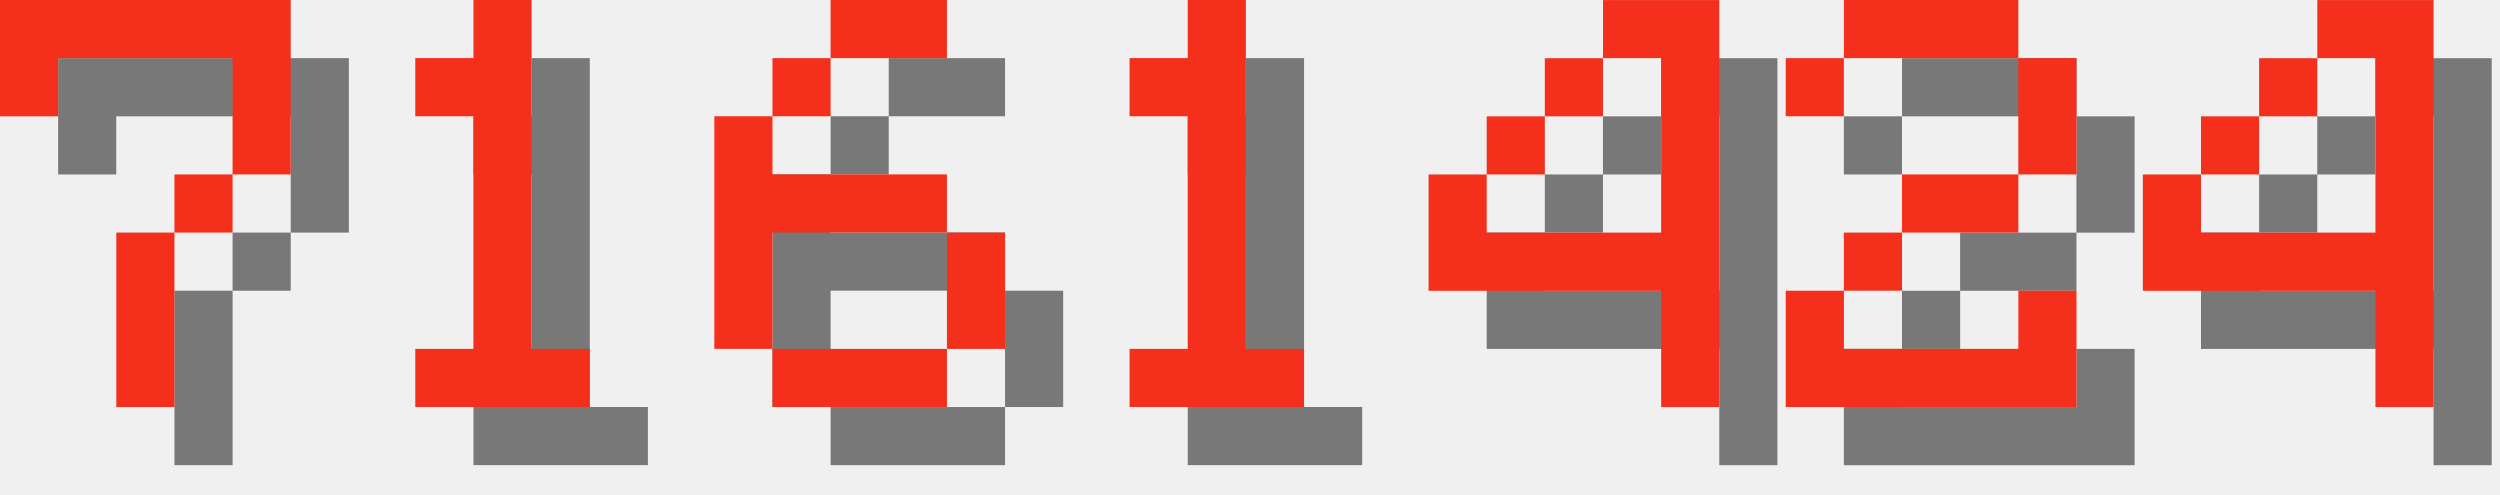
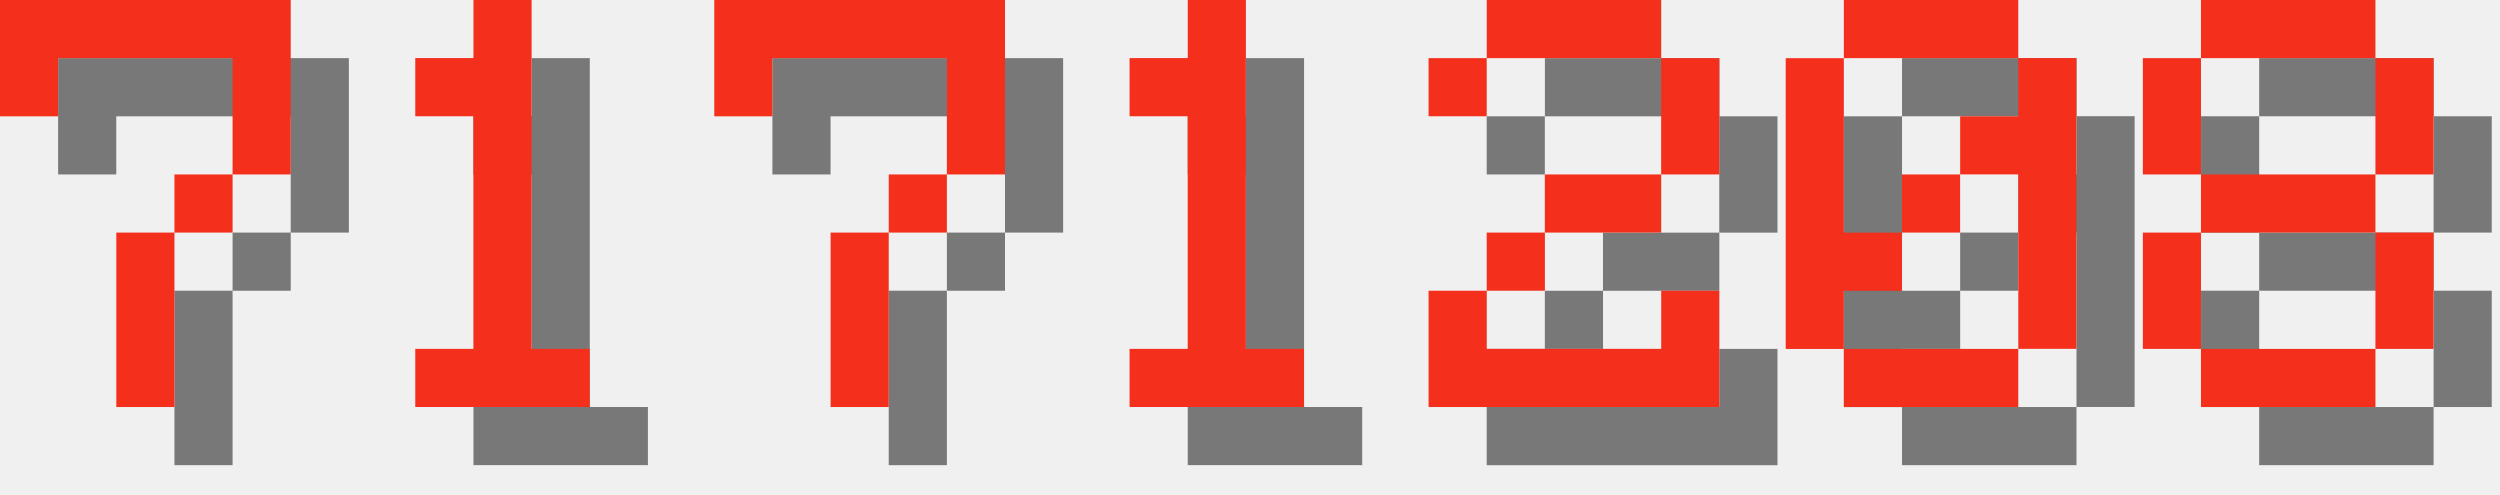
<svg xmlns="http://www.w3.org/2000/svg" version="1.1" width="182.0" height="36">
  <style>
        .text-foreground {
            fill: #F4301C;
        }
        .text-shadow {
            fill: #000000;
            fill-opacity: 0.5;
        }
    </style>
  <g class="digit" id="digit_7" transform="translate(0.0, 0), scale(4)">
    <path id="digit_7_shadow" class="text-shadow" d="m1.058 1.058 2e-6 2.117h1.058v-1.058h3.175v1.058l2e-7 1.058h-1.058v1.058h-1.058l4e-7 3.175 1.058 1e-7v-3.175h1.058v-1.058h1.058l5e-7 -1.058v-2.117z" fill-opacity=".5" style="paint-order:stroke fill markers" />
    <path id="digit_7_fg" class="text-foreground" d="m0 0 2e-6 2.117h1.058v-1.058h3.175v1.058l2e-7 1.058h-1.058v1.058h-1.058l4e-7 3.175 1.058 1e-7v-3.175h1.058v-1.058h1.058l5e-7 -1.058v-2.117z" fill="#fff" style="paint-order:stroke fill markers" />
  </g>
  <g class="digit" id="digit_1" transform="translate(26.0, 0), scale(4)">
    <path id="digit_1_shadow" class="text-shadow" d="m2.117 2.117v1.058h1.058v4.233h-1.058v1.058h3.175v-1.058h-1.058v-6.35h-1.058v1.058h-1.058z" fill-opacity=".5" style="paint-order:stroke fill markers" />
    <path id="digit_1_fg" class="text-foreground" d="m1.058 1.058v1.058h1.058v4.233h-1.058v1.058h3.175v-1.058h-1.058v-6.35h-1.058v1.058h-1.058z" fill="#fff" style="paint-order:stroke fill markers" />
  </g>
-   <g class="digit" id="digit_6" transform="translate(52.0, 0), scale(4)">
-     <path id="digit_6_shadow" class="text-shadow" d="m3.175 1.058v1.058h2.117v-1.058h-2.117zm0 1.058h-1.058v1.058h1.058v-1.058zm-1.058 1.058h-1.058v4.233h1.058v-2.117h3.175v-1.058h-3.175v-1.058zm3.175 2.117v2.117h1.058v-2.117h-1.058zm0 2.117h-3.175v1.058h3.175v-1.058z" fill-opacity=".5" style="paint-order:stroke fill markers" />
-     <path id="digit_6_fg" class="text-foreground" d="m2.117 0v1.058h2.117v-1.058h-2.117zm0 1.058h-1.058v1.058h1.058v-1.058zm-1.058 1.058h-1.058v4.233h1.058v-2.117h3.175v-1.058h-3.175v-1.058zm3.175 2.117v2.117h1.058v-2.117h-1.058zm0 2.117h-3.175v1.058h3.175v-1.058z" fill="#fff" style="paint-order:stroke fill markers" />
+   <g class="digit" id="digit_7" transform="translate(52.0, 0), scale(4)">
+     <path id="digit_7_shadow" class="text-shadow" d="m1.058 1.058 2e-6 2.117h1.058v-1.058h3.175v1.058l2e-7 1.058h-1.058v1.058h-1.058l4e-7 3.175 1.058 1e-7v-3.175h1.058v-1.058h1.058l5e-7 -1.058v-2.117z" fill-opacity=".5" style="paint-order:stroke fill markers" />
+     <path id="digit_7_fg" class="text-foreground" d="m0 0 2e-6 2.117h1.058v-1.058h3.175v1.058l2e-7 1.058h-1.058v1.058h-1.058l4e-7 3.175 1.058 1e-7v-3.175h1.058v-1.058h1.058l5e-7 -1.058v-2.117z" fill="#fff" style="paint-order:stroke fill markers" />
  </g>
  <g class="digit" id="digit_1" transform="translate(78.0, 0), scale(4)">
    <path id="digit_1_shadow" class="text-shadow" d="m2.117 2.117v1.058h1.058v4.233h-1.058v1.058h3.175v-1.058h-1.058v-6.35h-1.058v1.058h-1.058z" fill-opacity=".5" style="paint-order:stroke fill markers" />
    <path id="digit_1_fg" class="text-foreground" d="m1.058 1.058v1.058h1.058v4.233h-1.058v1.058h3.175v-1.058h-1.058v-6.35h-1.058v1.058h-1.058z" fill="#fff" style="paint-order:stroke fill markers" />
  </g>
-   <g class="digit" id="digit_4" transform="translate(104.0, 0), scale(4)">
-     <path id="digit_4_shadow" class="text-shadow" d="m4.233 1.058v1.058h1.058v3.175h-3.175v-1.058h-1.058v2.117h4.233v2.117h1.058v-7.408h-2.117zm-2.117 3.175h1.058v-1.058h-1.058v1.058zm1.058-1.058h1.058v-1.058h-1.058v1.058z" fill-opacity=".5" style="paint-order:stroke fill markers" />
-     <path id="digit_4_fg" class="text-foreground" d="m3.175 0v1.058h1.058v3.175h-3.175v-1.058h-1.058v2.117h4.233v2.117h1.058v-7.408h-2.117zm-2.117 3.175h1.058v-1.058h-1.058v1.058zm1.058-1.058h1.058v-1.058h-1.058v1.058z" fill="#fff" style="paint-order:stroke fill markers" />
-   </g>
-   <g class="digit" id="digit_2" transform="translate(130.0, 0), scale(4)">
+   <g class="digit" id="digit_2" transform="translate(104.0, 0), scale(4)">
    <path id="digit_2_shadow" class="text-shadow" d="m1.058 2.117v1.058h1.058v-1.058h3.175v2.117h-2.117v1.058h-1.058v1.058h-1.058v2.117h5.292v-2.117h-1.058v1.058h-3.175v-1.058h1.058v-1.058h2.117v-1.058h1.058v-2.117h-1.058v-1.058h-3.175v1.058h-1.058z" fill-opacity=".5" style="paint-order:stroke fill markers" />
    <path id="digit_2_fg" class="text-foreground" d="m0 1.058v1.058h1.058v-1.058h3.175v2.117h-2.117v1.058h-1.058v1.058h-1.058v2.117h5.292v-2.117h-1.058v1.058h-3.175v-1.058h1.058v-1.058h2.117v-1.058h1.058v-2.117h-1.058v-1.058h-3.175v1.058h-1.058z" fill="#fff" style="paint-order:stroke fill markers" />
  </g>
-   <g class="digit" id="digit_4" transform="translate(156.0, 0), scale(4)">
-     <path id="digit_4_shadow" class="text-shadow" d="m4.233 1.058v1.058h1.058v3.175h-3.175v-1.058h-1.058v2.117h4.233v2.117h1.058v-7.408h-2.117zm-2.117 3.175h1.058v-1.058h-1.058v1.058zm1.058-1.058h1.058v-1.058h-1.058v1.058z" fill-opacity=".5" style="paint-order:stroke fill markers" />
-     <path id="digit_4_fg" class="text-foreground" d="m3.175 0v1.058h1.058v3.175h-3.175v-1.058h-1.058v2.117h4.233v2.117h1.058v-7.408h-2.117zm-2.117 3.175h1.058v-1.058h-1.058v1.058zm1.058-1.058h1.058v-1.058h-1.058v1.058z" fill="#fff" style="paint-order:stroke fill markers" />
+   <g class="digit" id="digit_0" transform="translate(130.0, 0), scale(4)">
+     <path id="digit_0_shadow" class="text-shadow" d="m2.117 1.058v1.058h3.175v-1.058h-3.175zm3.175 1.058v1.058h-1.058v1.058h1.058v3.175h1.058v-5.292h-1.058zm0 5.292h-3.175v1.058h3.175v-1.058zm-3.175 0v-1.058h1.058v-1.058h-1.058v-3.175h-1.058v5.292h1.058zm1.058-2.117h1.058v-1.058h-1.058v1.058z" fill-opacity=".5" style="paint-order:stroke fill markers" />
+     <path id="digit_0_fg" class="text-foreground" d="m1.058 0v1.058h3.175v-1.058h-3.175zm3.175 1.058v1.058h-1.058v1.058h1.058v3.175h1.058v-5.292h-1.058zm0 5.292h-3.175v1.058h3.175v-1.058zm-3.175 0v-1.058h1.058v-1.058h-1.058v-3.175h-1.058v5.292h1.058zm1.058-2.117h1.058v-1.058h-1.058v1.058z" fill="#fff" style="paint-order:stroke fill markers" />
+   </g>
+   <g class="digit" id="digit_8" transform="translate(156.0, 0), scale(4)">
+     <path id="digit_8_shadow" class="text-shadow" d="m2.117 1.058v1.058h3.175v-1.058h-3.175zm3.175 1.058v2.117h1.058v-2.117h-1.058zm0 2.117h-3.175v1.058h3.175v-1.058zm0 1.058v2.117h1.058v-2.117h-1.058zm0 2.117h-3.175v1.058h3.175v-1.058zm-3.175 0v-2.117h-1.058v2.117h1.058zm0-3.175v-2.117h-1.058v2.117h1.058z" fill-opacity=".5" style="paint-order:stroke fill markers" />
+     <path id="digit_8_fg" class="text-foreground" d="m1.058 0v1.058h3.175v-1.058h-3.175zm3.175 1.058v2.117h1.058v-2.117h-1.058zm0 2.117h-3.175v1.058h3.175v-1.058zm0 1.058v2.117h1.058v-2.117h-1.058zm0 2.117h-3.175v1.058h3.175v-1.058zm-3.175 0v-2.117h-1.058v2.117h1.058zm0-3.175v-2.117h-1.058v2.117h1.058z" fill="#fff" style="paint-order:stroke fill markers" />
  </g>
</svg>
